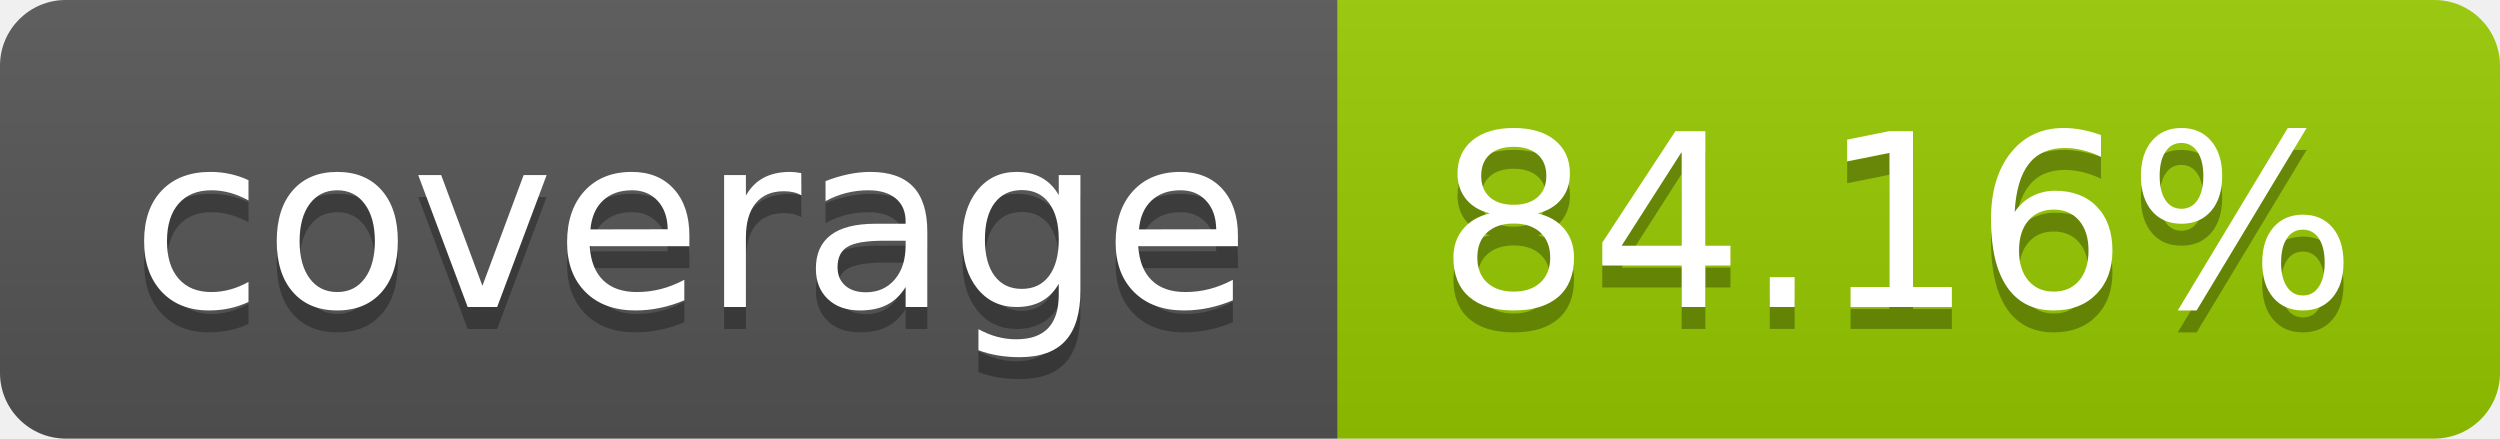
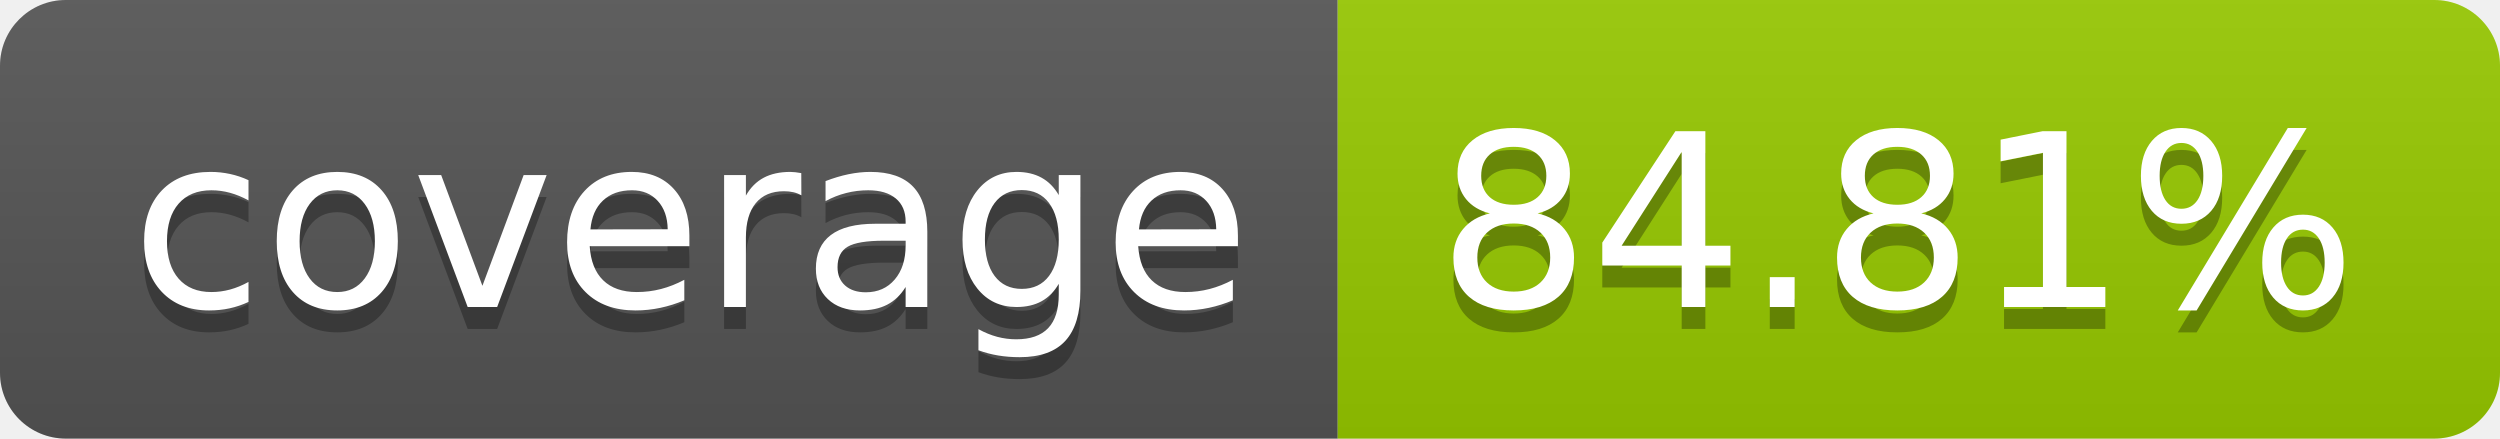
- <svg xmlns="http://www.w3.org/2000/svg" width="114" height="20" role="img" aria-label="coverage: 84.16%">
+ <svg xmlns="http://www.w3.org/2000/svg" width="114" height="20" role="img" aria-label="coverage: 84.81%">
  <linearGradient id="s" x2="0" y2="100%">
    <stop offset="0" stop-color="#bbb" stop-opacity=".1" />
    <stop offset="1" stop-opacity=".1" />
  </linearGradient>
  <clipPath id="r">
    <rect width="114" height="20" rx="3" fill="#fff" />
  </clipPath>
  <g clip-path="url(#r)">
    <rect width="61" height="20" fill="#555" />
    <rect x="61" width="53" height="20" fill="#97ca00" />
    <rect width="114" height="20" fill="url(#s)" />
  </g>
  <g fill="#fff" text-anchor="middle" font-family="Verdana,Geneva,DejaVu Sans,sans-serif" text-rendering="geometricPrecision" font-size="110">
    <text aria-hidden="true" x="315" y="150" fill="#010101" fill-opacity=".3" transform="scale(.1)" textLength="510">coverage</text>
    <text x="315" y="140" transform="scale(.1)" fill="#fff" textLength="510">coverage</text>
-     <text aria-hidden="true" x="865" y="150" fill="#010101" fill-opacity=".3" transform="scale(.1)" textLength="430">84.16%</text>
-     <text x="865" y="140" transform="scale(.1)" fill="#fff" textLength="430">84.16%</text>
+     <text aria-hidden="true" x="865" y="150" fill="#010101" fill-opacity=".3" transform="scale(.1)" textLength="430">84.81%</text>
+     <text x="865" y="140" transform="scale(.1)" fill="#fff" textLength="430">84.81%</text>
  </g>
</svg>
